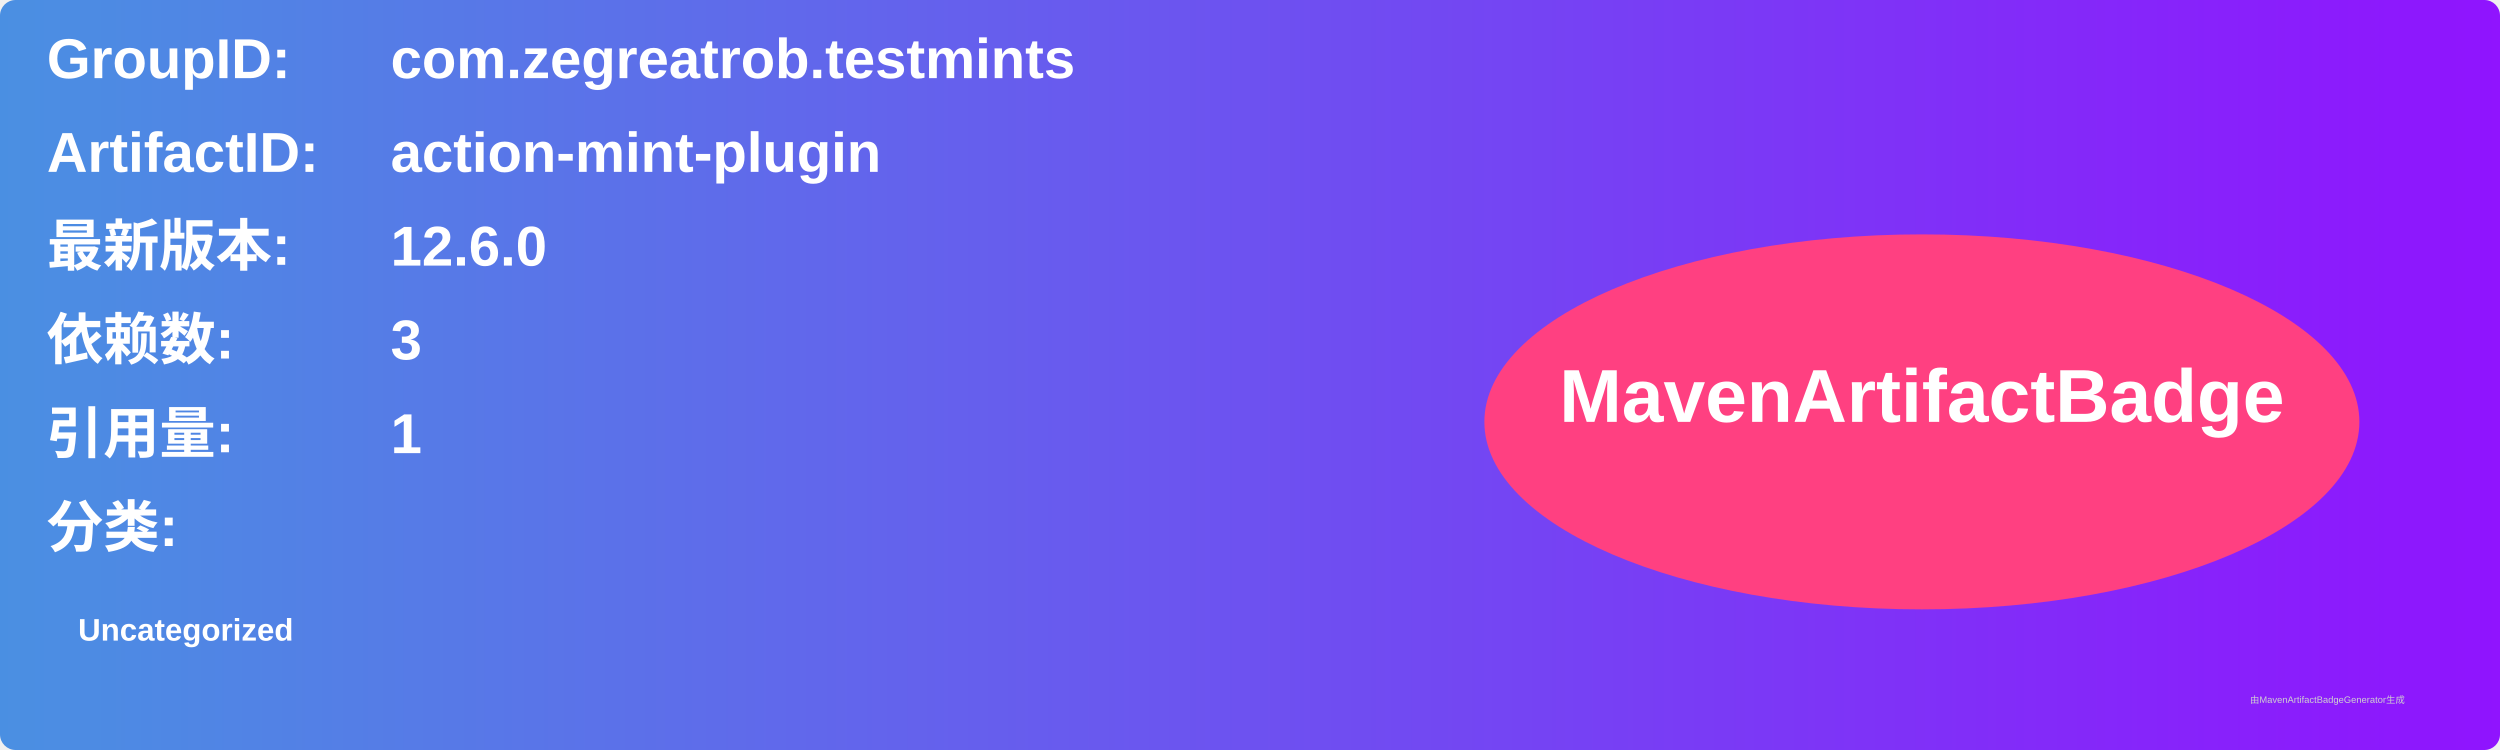
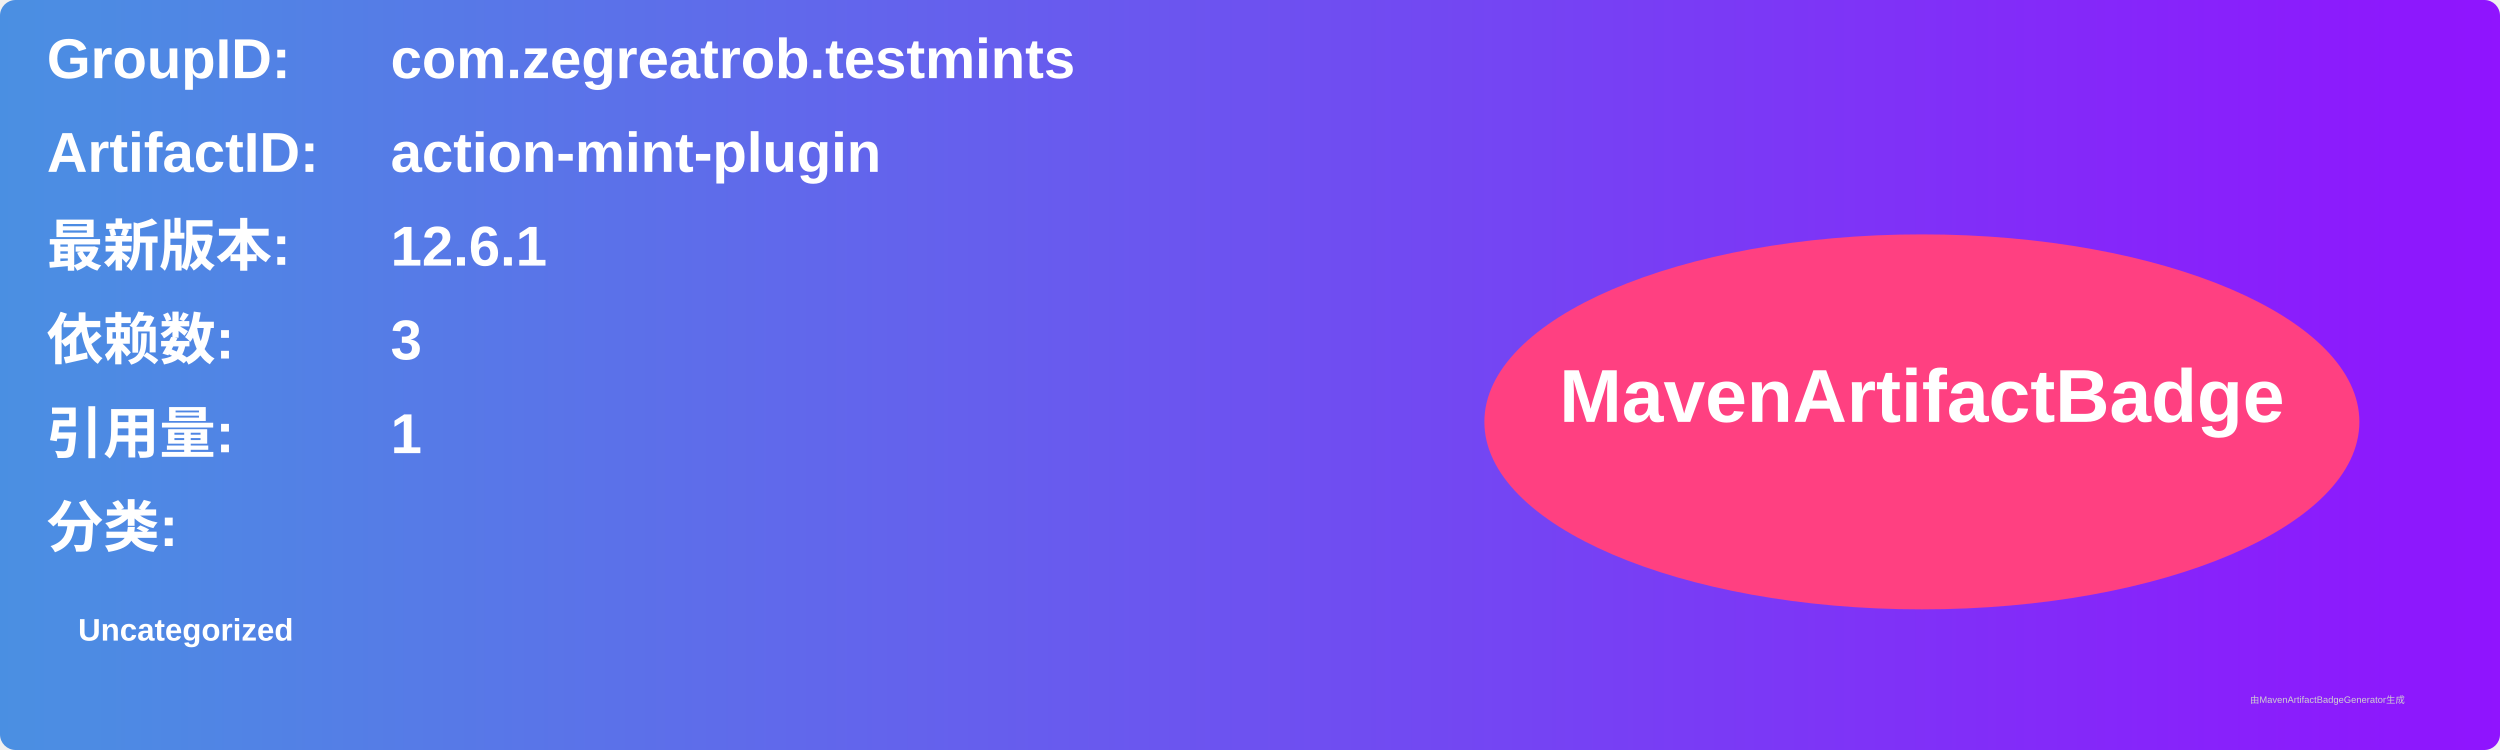
<svg xmlns="http://www.w3.org/2000/svg" width="800" height="240" viewBox="0 0 800 240">
  <linearGradient id="grad" x1="0%" y1="0%" x2="100%" y2="0%">
    <stop offset="0%" stop-color="#4a90e2" />
    <stop offset="100%" stop-color="#9013fe" />
  </linearGradient>
  <rect width="100%" height="100%" rx="5" ry="5" fill="url(#grad)" />
  <g transform="translate(15, 15)">
    <text x="0" y="10" font-family="Arial" font-size="18" fill="white" font-weight="bold" width="260">GroupID:</text>
    <text x="110" y="10" font-family="Arial" font-size="18" fill="white" font-weight="bold" width="460">com.zegreatrob.testmints</text>
    <text x="0" y="40" font-family="Arial" font-size="18" fill="white" font-weight="bold" width="260">ArtifactID:</text>
    <text x="110" y="40" font-family="Arial" font-size="18" fill="white" font-weight="bold" width="460">action-mint-plugin</text>
    <text x="0" y="70" font-family="Arial" font-size="18" fill="white" font-weight="bold">最新版本:</text>
    <text x="110" y="70" font-family="Arial" font-size="18" fill="white" font-weight="bold">
-       <tspan font-weight="bold">12.6.0</tspan>
+       <tspan font-weight="bold">12.6.1</tspan>
    </text>
    <text x="0" y="100" font-family="Arial" font-size="18" fill="white" font-weight="bold">依赖数: </text>
    <text x="110" y="100" font-family="Arial" font-size="18" fill="white">
      <tspan font-weight="bold">3</tspan>
    </text>
    <text x="0" y="130" font-family="Arial" font-size="18" fill="white" font-weight="bold">引用量: </text>
    <text x="110" y="130" font-family="Arial" font-size="18" fill="white">
      <tspan font-weight="bold">1</tspan>
    </text>
    <text x="0" y="160" font-family="Arial" font-size="18" fill="white" font-weight="bold">分类:</text>
    <text x="10" y="190" font-family="Arial" font-size="10" fill="white">
      <tspan font-weight="bold">Uncategorized</tspan>
    </text>
    <ellipse cx="600" cy="120" rx="140" ry="60" fill="#ff4081" />
    <text x="600" y="120" text-anchor="middle" font-family="Arial" font-size="24" fill="white" font-weight="bold">MavenArtifactBadge</text>
  </g>
  <text x="720" y="225" font-family="Arial" font-size="3" fill="#d0d0d0">由MavenArtifactBadgeGenerator生成</text>
</svg>
